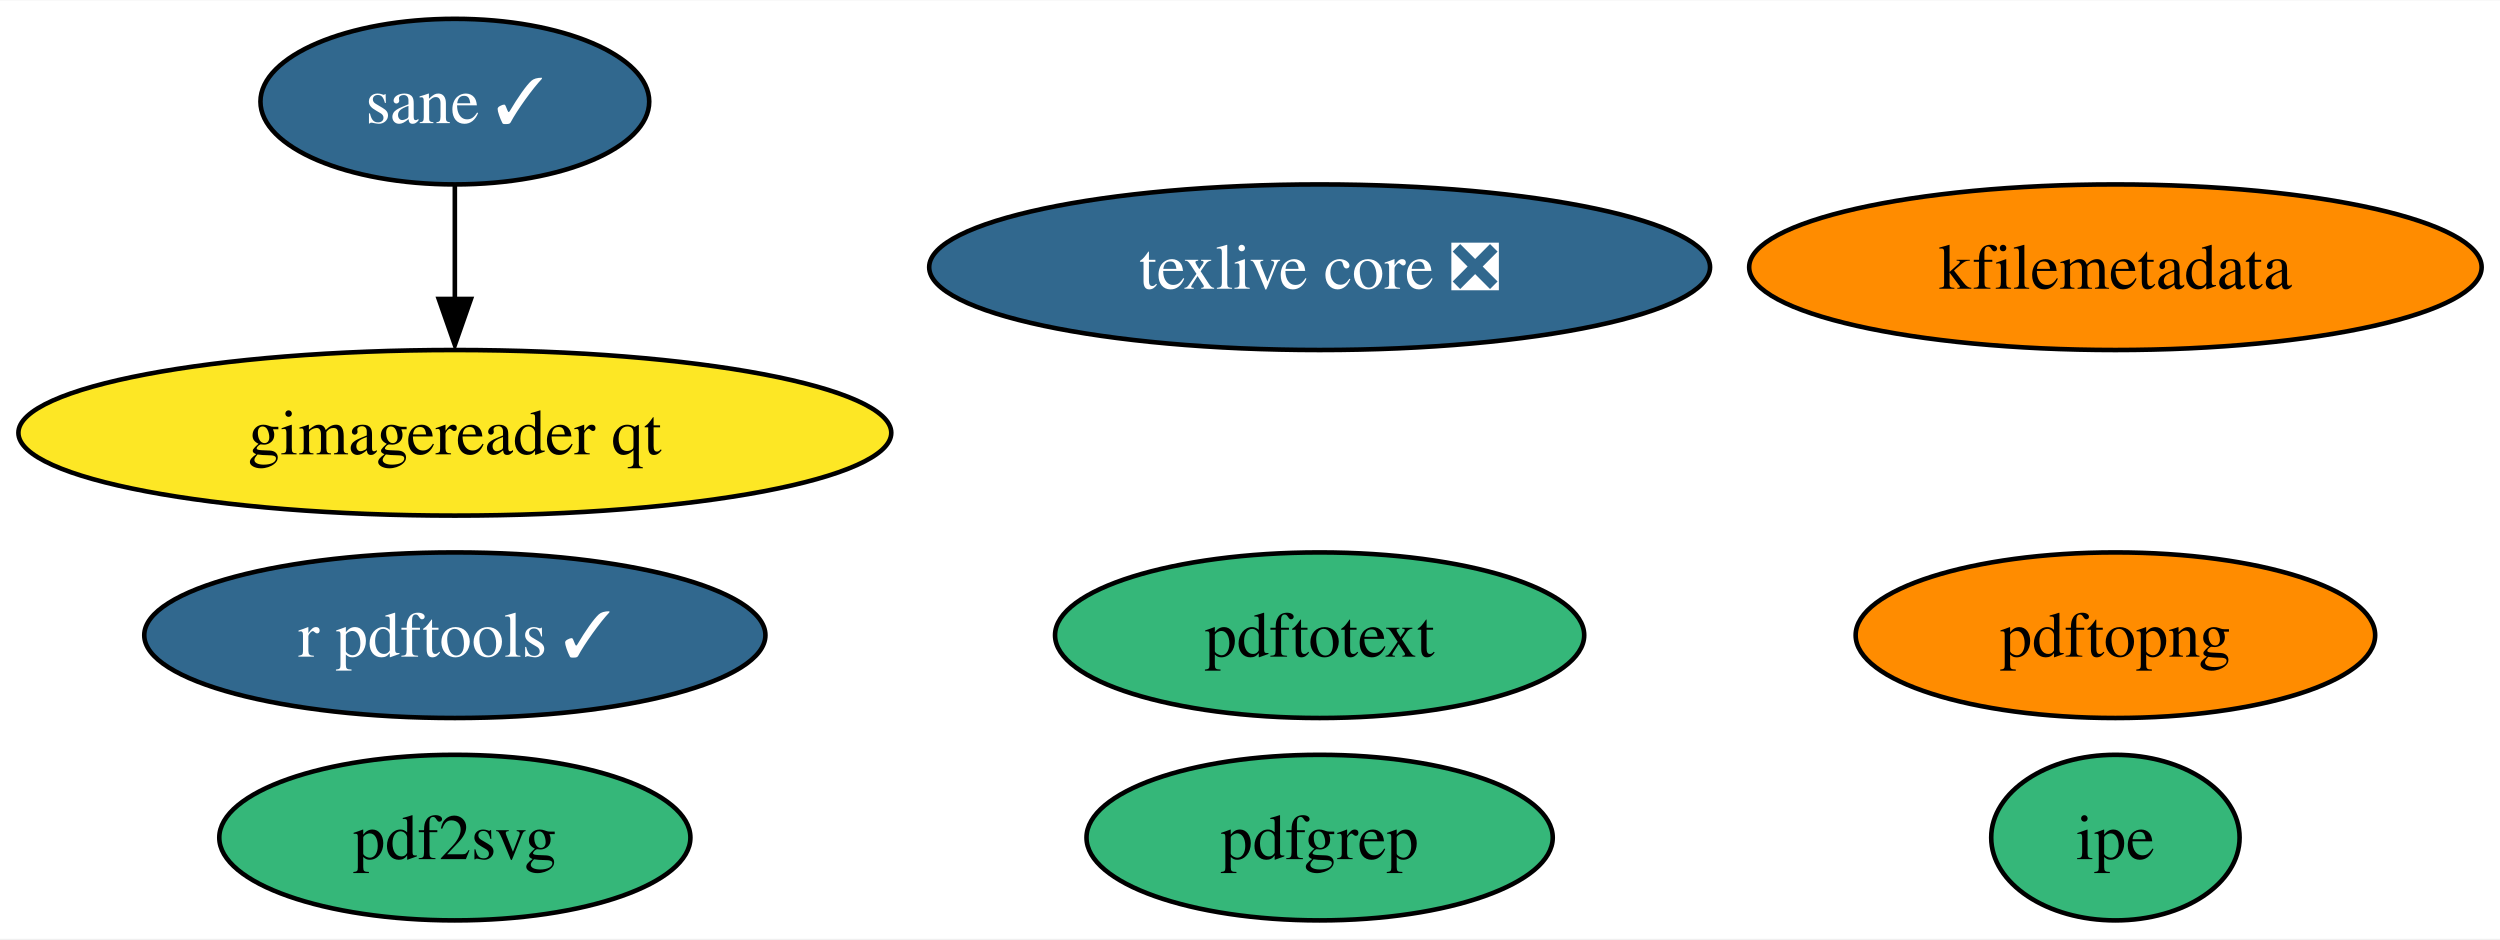
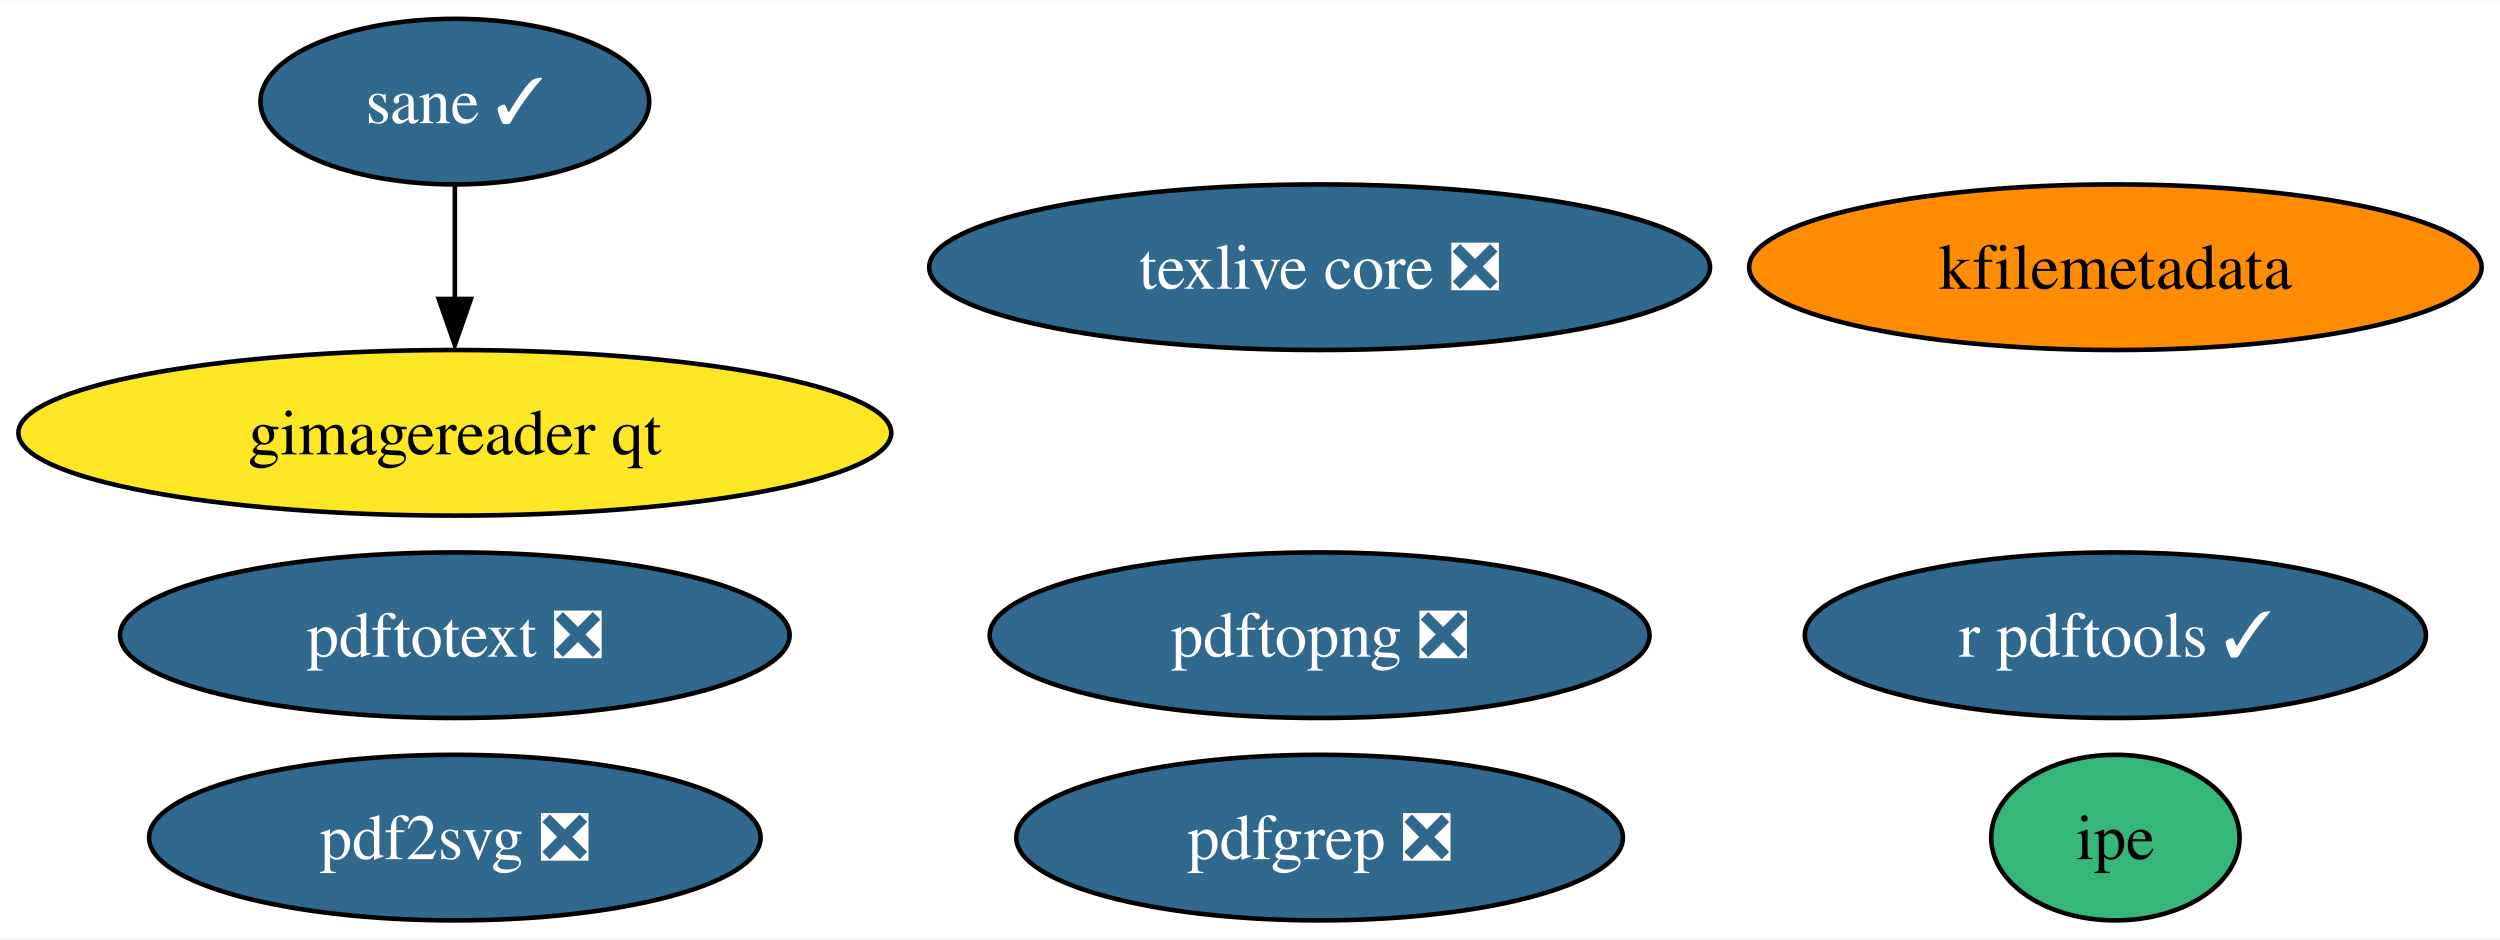
<svg xmlns="http://www.w3.org/2000/svg" xmlns:xlink="http://www.w3.org/1999/xlink" width="543pt" height="204pt" viewBox="0.00 0.00 543.49 204.00">
  <g id="graph0" class="graph" transform="scale(1 1) rotate(0) translate(4 200)">
    <polygon fill="white" stroke="none" points="-4,4 -4,-200 539.49,-200 539.49,4 -4,4" />
    <g id="node1" class="node">
      <g id="a_node1">
        <a xlink:href="https://github.com/conda-forge/texlive-core-feedstock/pull/85" xlink:title="texlive core ❎">
          <ellipse fill="#31688e" stroke="black" cx="282.88" cy="-142" rx="84.88" ry="18" />
          <text text-anchor="middle" x="282.88" y="-137.32" font-family="Times,serif" font-size="14.00" fill="white">texlive core ❎</text>
        </a>
      </g>
    </g>
    <g id="node2" class="node">
      <g id="a_node2">
        <a xlink:href="https://github.com/conda-forge/r-pdftools-feedstock/pull/38" xlink:title="r pdftools ✓">
-           <ellipse fill="#31688e" stroke="black" cx="94.88" cy="-62" rx="67.52" ry="18" />
-           <text text-anchor="middle" x="94.88" y="-57.33" font-family="Times,serif" font-size="14.00" fill="white">r pdftools ✓</text>
+           <ellipse fill="#31688e" stroke="black" cx="455.88" cy="-62" rx="67.52" ry="18" />
+           <text text-anchor="middle" x="455.88" y="-57.33" font-family="Times,serif" font-size="14.00" fill="white">r pdftools ✓</text>
        </a>
      </g>
    </g>
    <g id="node3" class="node">
      <g id="a_node3">
        <a xlink:href="https://github.com/conda-forge/kfilemetadata-feedstock" xlink:title="kfilemetadata">
          <ellipse fill="#ff8c00" stroke="black" cx="455.88" cy="-142" rx="79.62" ry="18" />
          <text text-anchor="middle" x="455.88" y="-137.32" font-family="Times,serif" font-size="14.00">kfilemetadata</text>
        </a>
      </g>
    </g>
    <g id="node4" class="node">
      <g id="a_node4">
-         <a xlink:href="https://github.com/conda-forge/pdf2svg-feedstock" xlink:title="pdf2svg">
-           <ellipse fill="#35b779" stroke="black" cx="94.88" cy="-18" rx="51.21" ry="18" />
-           <text text-anchor="middle" x="94.88" y="-13.32" font-family="Times,serif" font-size="14.00">pdf2svg</text>
+         <a xlink:href="https://github.com/conda-forge/pdf2svg-feedstock/pull/22" xlink:title="pdf2svg ❎">
+           <ellipse fill="#31688e" stroke="black" cx="94.88" cy="-18" rx="66.47" ry="18" />
+           <text text-anchor="middle" x="94.88" y="-13.32" font-family="Times,serif" font-size="14.00" fill="white">pdf2svg ❎</text>
        </a>
      </g>
    </g>
    <g id="node5" class="node">
      <g id="a_node5">
-         <a xlink:href="https://github.com/conda-forge/pdfgrep-feedstock" xlink:title="pdfgrep">
-           <ellipse fill="#35b779" stroke="black" cx="282.88" cy="-18" rx="50.68" ry="18" />
-           <text text-anchor="middle" x="282.88" y="-13.32" font-family="Times,serif" font-size="14.00">pdfgrep</text>
+         <a xlink:href="https://github.com/conda-forge/pdfgrep-feedstock/pull/20" xlink:title="pdfgrep ❎">
+           <ellipse fill="#31688e" stroke="black" cx="282.88" cy="-18" rx="65.94" ry="18" />
+           <text text-anchor="middle" x="282.88" y="-13.32" font-family="Times,serif" font-size="14.00" fill="white">pdfgrep ❎</text>
        </a>
      </g>
    </g>
    <g id="node6" class="node">
      <g id="a_node6">
-         <a xlink:href="https://github.com/conda-forge/pdftotext-feedstock" xlink:title="pdftotext">
-           <ellipse fill="#35b779" stroke="black" cx="282.88" cy="-62" rx="57.52" ry="18" />
-           <text text-anchor="middle" x="282.88" y="-57.33" font-family="Times,serif" font-size="14.00">pdftotext</text>
+         <a xlink:href="https://github.com/conda-forge/pdftotext-feedstock/pull/30" xlink:title="pdftotext ❎">
+           <ellipse fill="#31688e" stroke="black" cx="94.88" cy="-62" rx="72.78" ry="18" />
+           <text text-anchor="middle" x="94.88" y="-57.33" font-family="Times,serif" font-size="14.00" fill="white">pdftotext ❎</text>
        </a>
      </g>
    </g>
    <g id="node7" class="node">
      <g id="a_node7">
        <a xlink:href="https://github.com/conda-forge/ipe-feedstock" xlink:title="ipe">
          <ellipse fill="#35b779" stroke="black" cx="455.88" cy="-18" rx="27" ry="18" />
          <text text-anchor="middle" x="455.88" y="-13.32" font-family="Times,serif" font-size="14.00">ipe</text>
        </a>
      </g>
    </g>
    <g id="node8" class="node">
      <g id="a_node8">
        <a xlink:href="https://github.com/conda-forge/sane-feedstock/pull/18" xlink:title="sane ✓">
          <ellipse fill="#31688e" stroke="black" cx="94.88" cy="-178" rx="42.26" ry="18" />
          <text text-anchor="middle" x="94.88" y="-173.32" font-family="Times,serif" font-size="14.00" fill="white">sane ✓</text>
        </a>
      </g>
    </g>
    <g id="node9" class="node">
      <g id="a_node9">
        <a xlink:href="https://github.com/conda-forge/gimagereader-qt-feedstock" xlink:title="gimagereader qt">
          <ellipse fill="#fde725" stroke="black" cx="94.88" cy="-106" rx="94.88" ry="18" />
          <text text-anchor="middle" x="94.88" y="-101.33" font-family="Times,serif" font-size="14.00">gimagereader qt</text>
        </a>
      </g>
    </g>
    <g id="edge1" class="edge">
      <path fill="none" stroke="black" d="M94.88,-159.7C94.88,-152.24 94.88,-143.32 94.88,-134.97" />
      <polygon fill="black" stroke="black" points="98.38,-135.1 94.88,-125.1 91.38,-135.1 98.38,-135.1" />
    </g>
    <g id="node10" class="node">
      <g id="a_node10">
-         <a xlink:href="https://github.com/conda-forge/pdftopng-feedstock" xlink:title="pdftopng">
-           <ellipse fill="#ff8c00" stroke="black" cx="455.88" cy="-62" rx="56.47" ry="18" />
-           <text text-anchor="middle" x="455.88" y="-57.33" font-family="Times,serif" font-size="14.00">pdftopng</text>
+         <a xlink:href="https://github.com/conda-forge/pdftopng-feedstock/pull/13" xlink:title="pdftopng ❎">
+           <ellipse fill="#31688e" stroke="black" cx="282.88" cy="-62" rx="71.73" ry="18" />
+           <text text-anchor="middle" x="282.88" y="-57.33" font-family="Times,serif" font-size="14.00" fill="white">pdftopng ❎</text>
        </a>
      </g>
    </g>
  </g>
</svg>
